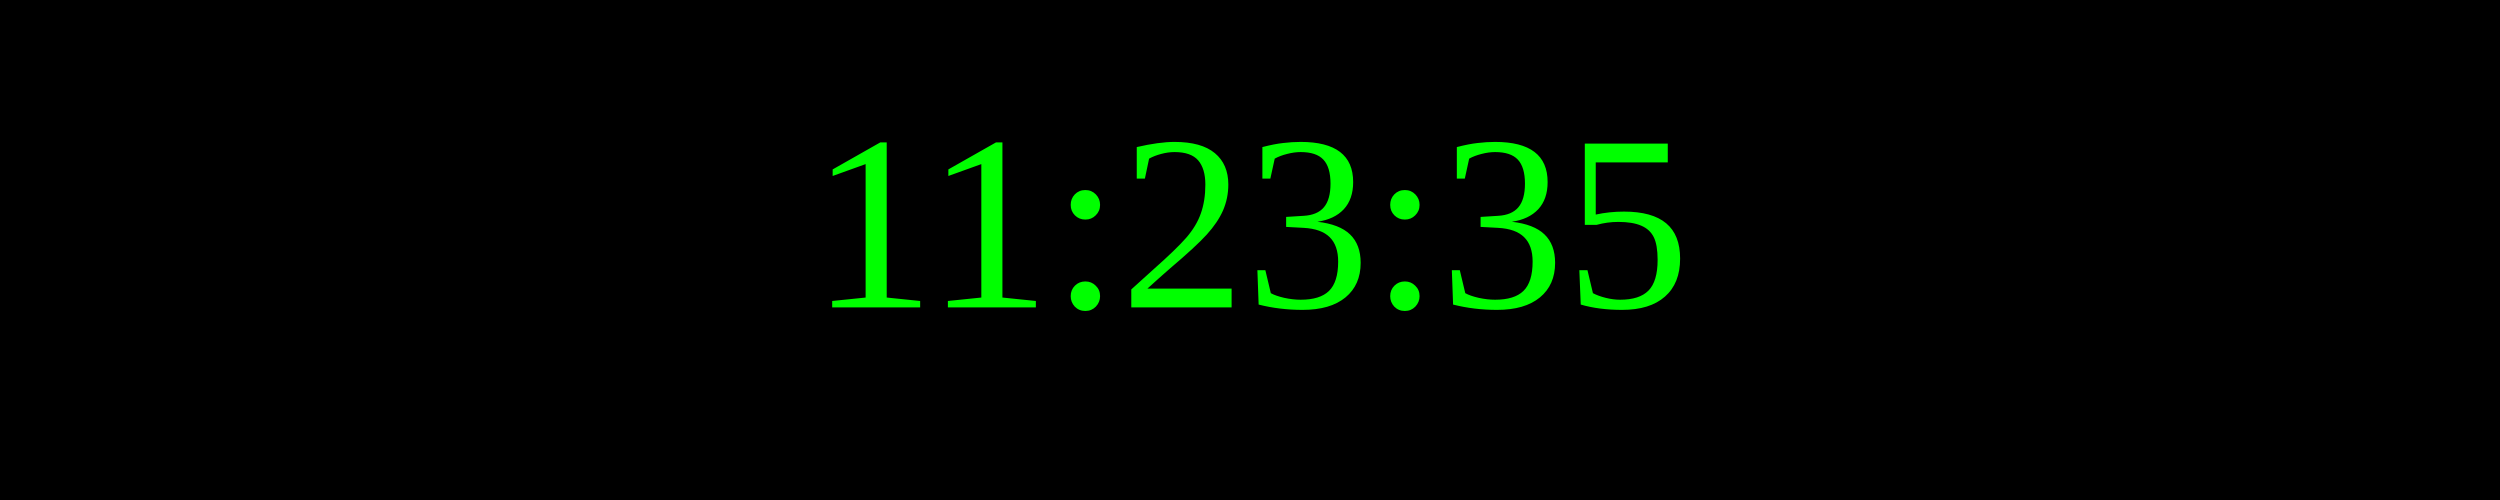
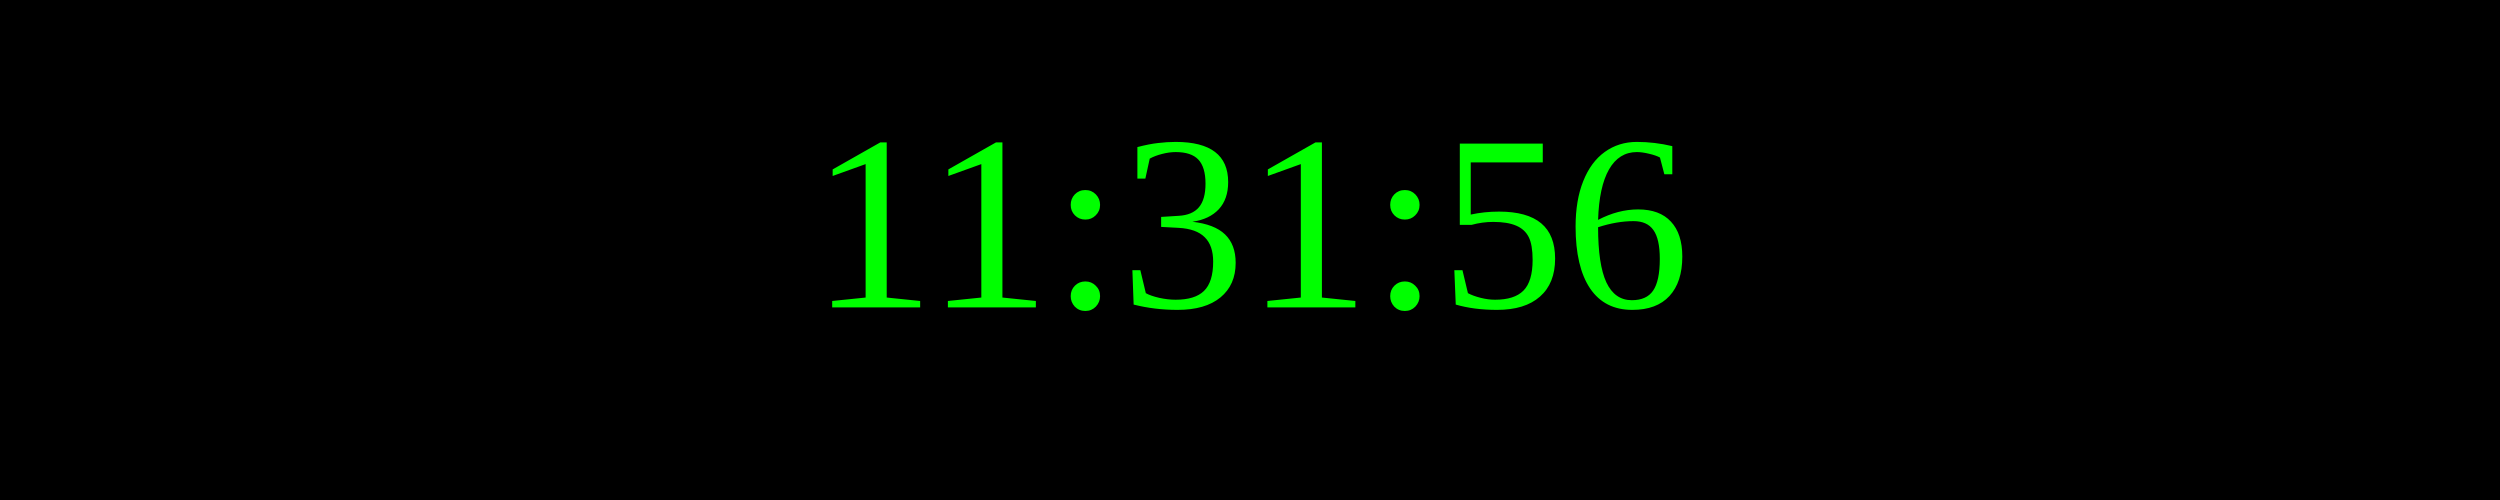
<svg xmlns="http://www.w3.org/2000/svg" width="250" height="50">
  <rect width="100%" height="100%" fill="black" />
  <text x="50%" y="50%" font-size="25" fill="lime" text-anchor="middle" dominant-baseline="middle">
- 11:23:35
+ 11:31:56
</text>
</svg>
